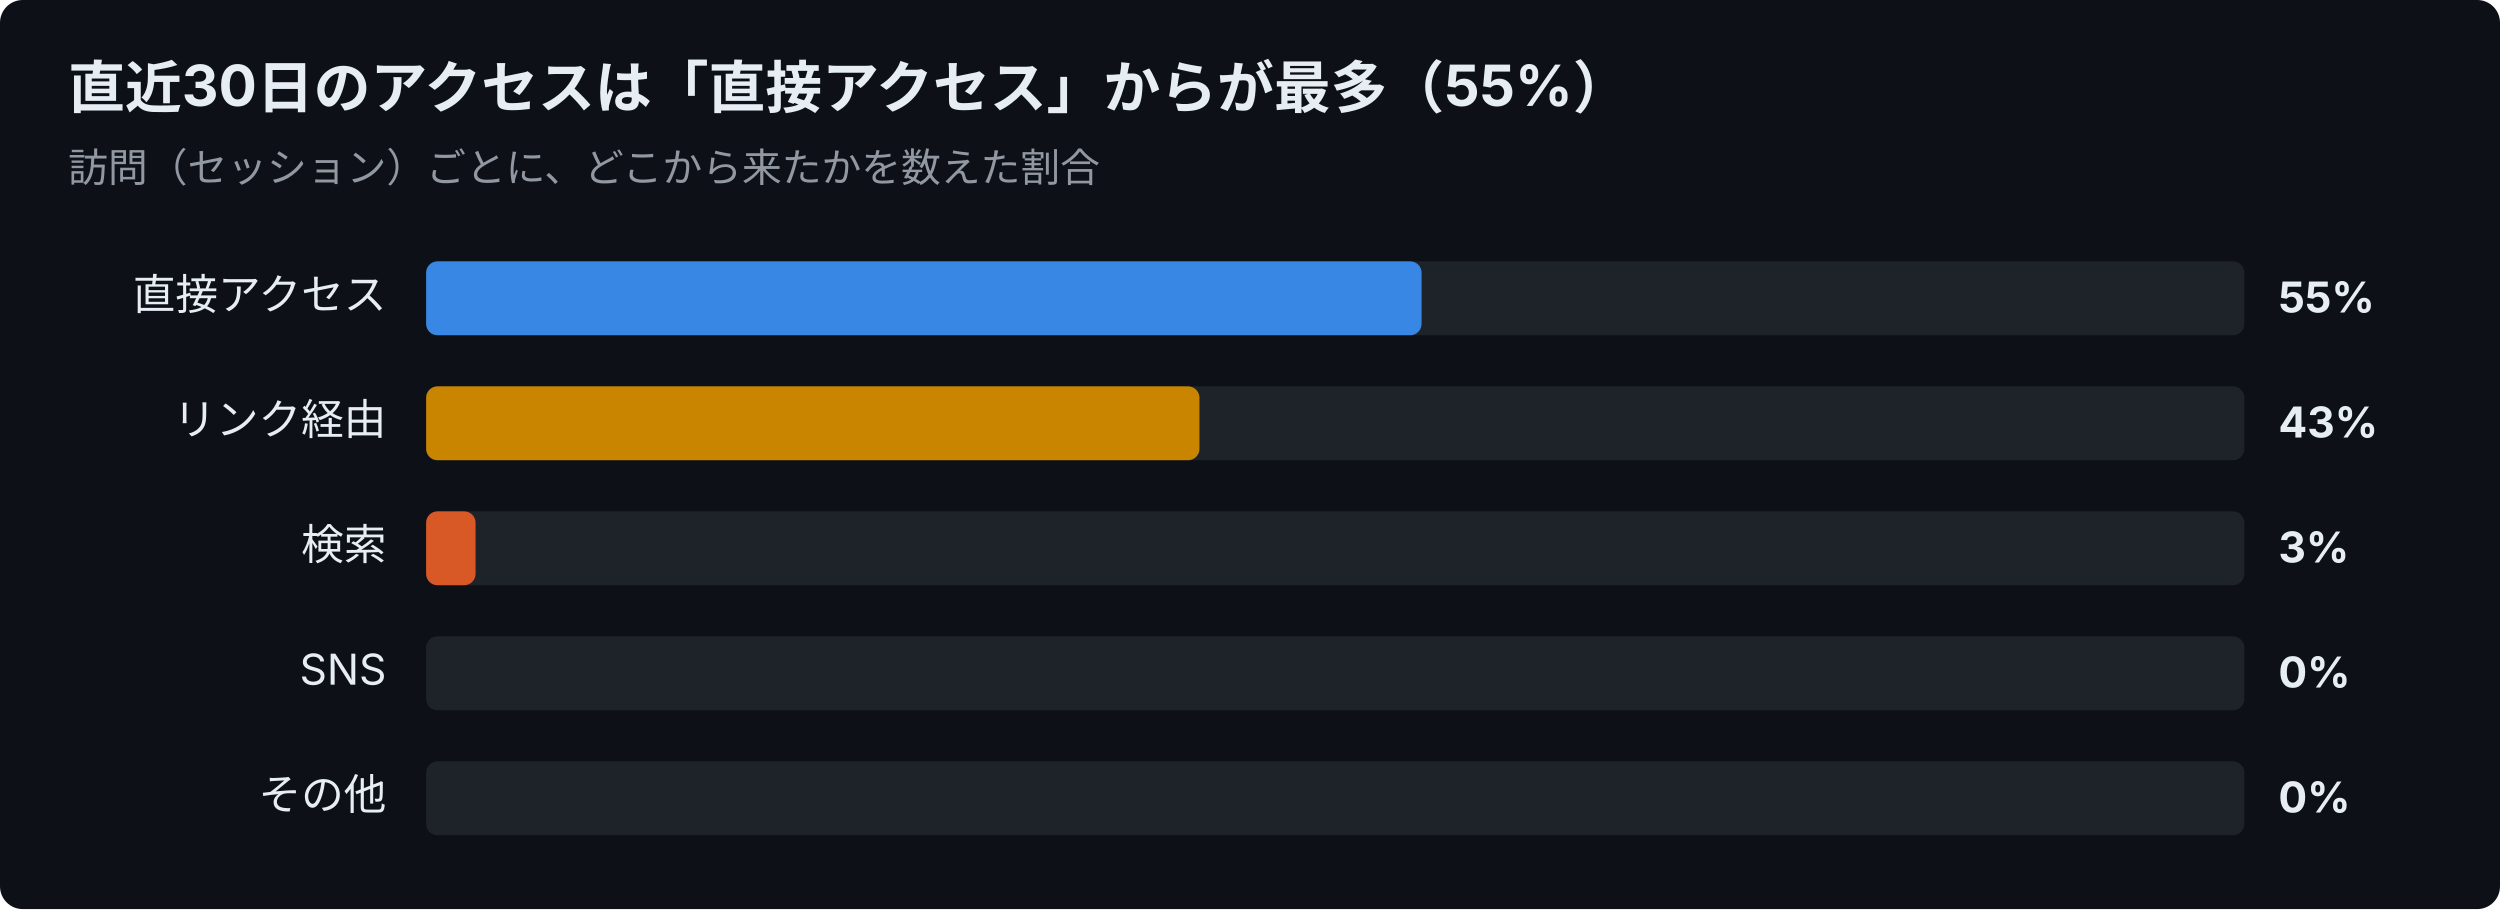
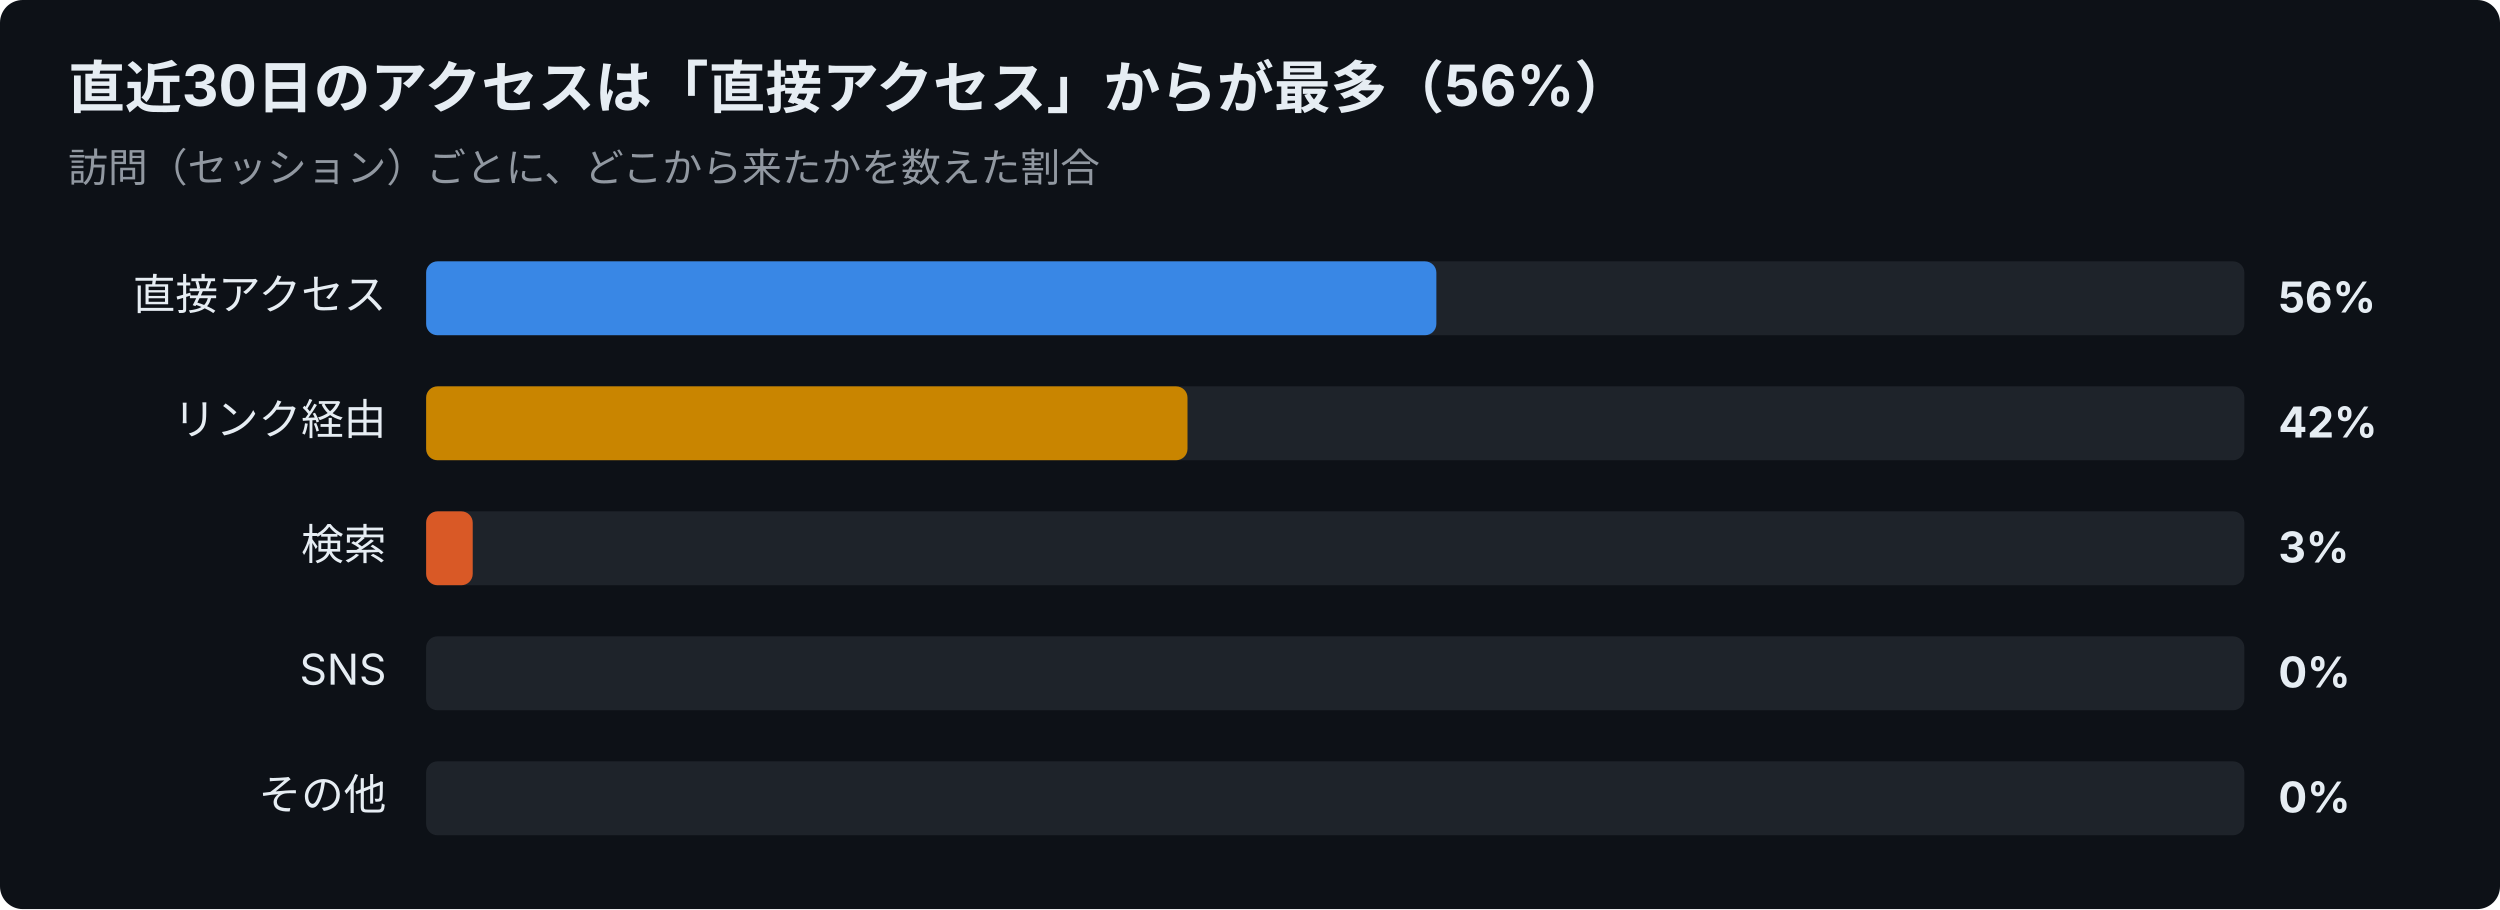
<svg xmlns="http://www.w3.org/2000/svg" width="880" height="320" viewBox="0 0 880 320" font-family="-apple-system,Segoe UI,Hiragino Sans,Noto Sans JP,Yu Gothic,sans-serif">
  <rect width="880" height="320" rx="8" fill="#0d1117" />
-   <text x="24" y="38" font-size="20" font-weight="700" fill="#e6edf3">直近30日のアクセスは「直接アクセス」からが最多（55%）</text>
+   <text x="24" y="38" font-size="20" font-weight="700" fill="#e6edf3">直近30日のアクセスは「直接アクセス」からが最多（56%）</text>
  <text x="24" y="64" font-size="14" fill="#9198a1">訪問（セッション）ごとに、どこから来たかを数えた割合</text>
  <text x="136" y="109" font-size="15" text-anchor="end" fill="#e6edf3">直接アクセス</text>
  <rect x="150" y="92" width="640" height="26" rx="4" fill="#30363d" opacity="0.5" />
-   <rect x="150" y="92" width="350.4" height="26" rx="4" fill="#3987e5" />
-   <text x="802" y="110" font-size="15" font-weight="700" fill="#e6edf3">55%</text>
+   <rect x="150" y="92" width="355.6" height="26" rx="4" fill="#3987e5" />
+   <text x="802" y="110" font-size="15" font-weight="700" fill="#e6edf3">56%</text>
  <text x="136" y="153" font-size="15" text-anchor="end" fill="#e6edf3">リンク経由</text>
  <rect x="150" y="136" width="640" height="26" rx="4" fill="#30363d" opacity="0.5" />
-   <rect x="150" y="136" width="272.2" height="26" rx="4" fill="#c98500" />
-   <text x="802" y="154" font-size="15" font-weight="700" fill="#e6edf3">43%</text>
+   <rect x="150" y="136" width="268.0" height="26" rx="4" fill="#c98500" />
+   <text x="802" y="154" font-size="15" font-weight="700" fill="#e6edf3">42%</text>
  <text x="136" y="197" font-size="15" text-anchor="end" fill="#e6edf3">検索</text>
  <rect x="150" y="180" width="640" height="26" rx="4" fill="#30363d" opacity="0.5" />
-   <rect x="150" y="180" width="17.4" height="26" rx="4" fill="#d95926" />
+   <rect x="150" y="180" width="16.4" height="26" rx="4" fill="#d95926" />
  <text x="802" y="198" font-size="15" font-weight="700" fill="#e6edf3">3%</text>
  <text x="136" y="241" font-size="15" text-anchor="end" fill="#e6edf3">SNS</text>
  <rect x="150" y="224" width="640" height="26" rx="4" fill="#30363d" opacity="0.5" />
  <text x="802" y="242" font-size="15" font-weight="700" fill="#e6edf3">0%</text>
  <text x="136" y="285" font-size="15" text-anchor="end" fill="#e6edf3">その他</text>
  <rect x="150" y="268" width="640" height="26" rx="4" fill="#30363d" opacity="0.5" />
  <text x="802" y="286" font-size="15" font-weight="700" fill="#e6edf3">0%</text>
</svg>
